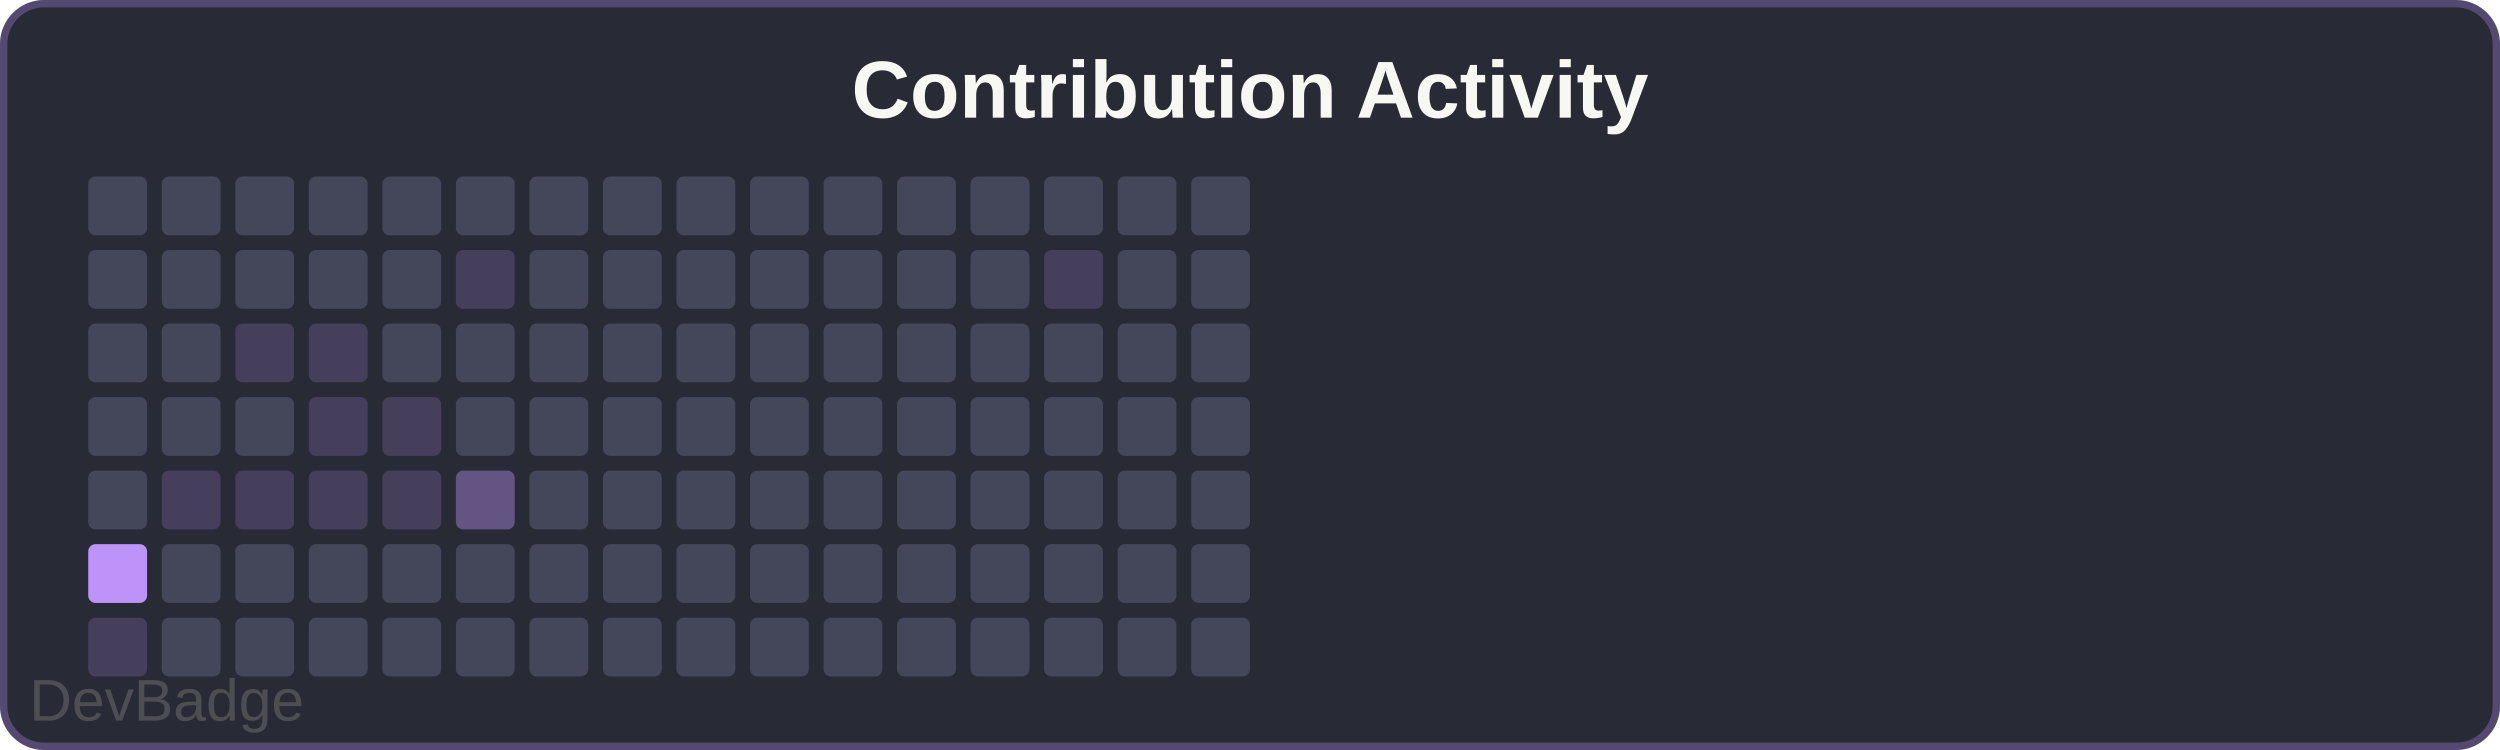
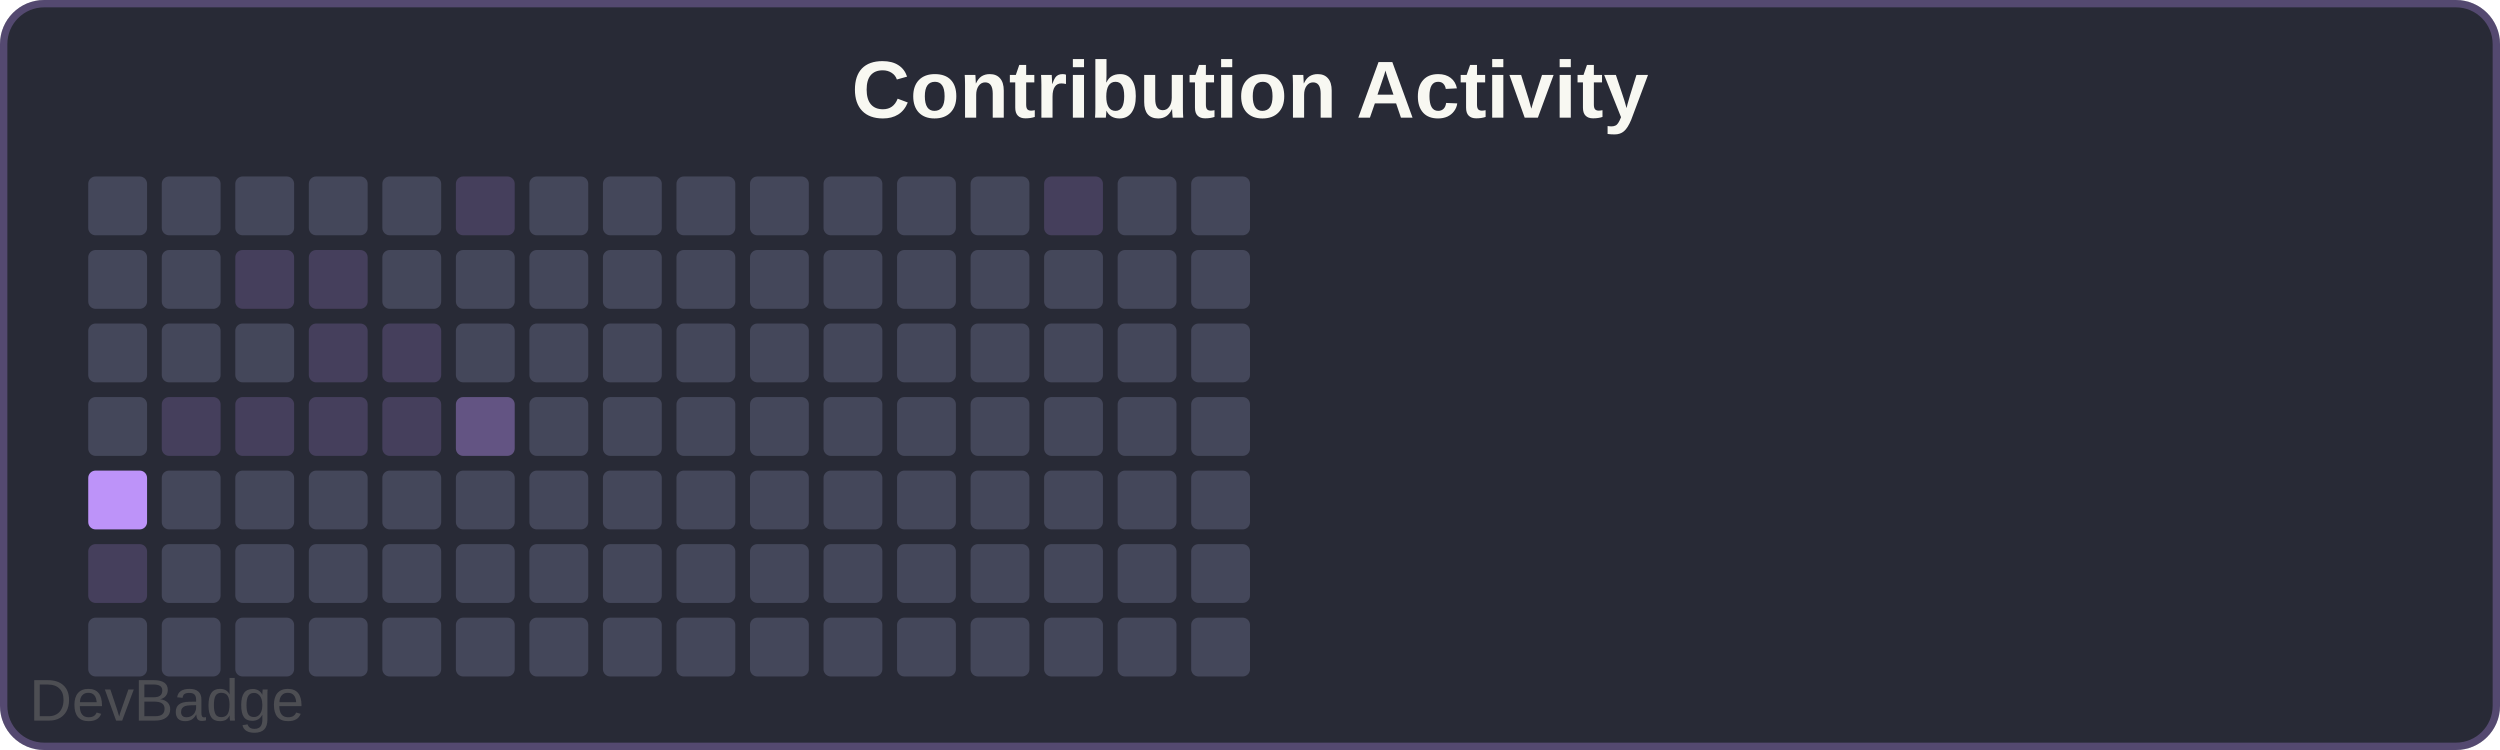
<svg xmlns="http://www.w3.org/2000/svg" width="340" height="102" viewBox="0 0 340 102">
  <rect width="340" height="102" rx="6" fill="#282a36" />
  <rect x="0.5" y="0.5" width="339" height="101" rx="5.5" fill="none" stroke="#bd93f9" stroke-width="1" opacity="0.3" />
  <text x="170" y="16" font-family="Arial, sans-serif" font-size="11" font-weight="600" fill="#f8f8f2" text-anchor="middle">Contribution Activity</text>
  <rect x="12" y="24" width="8" height="8" rx="1" fill="#44475a" />
  <rect x="12" y="34" width="8" height="8" rx="1" fill="#44475a" />
  <rect x="12" y="44" width="8" height="8" rx="1" fill="#44475a" />
  <rect x="12" y="54" width="8" height="8" rx="1" fill="#44475a" />
-   <rect x="12" y="64" width="8" height="8" rx="1" fill="#44475a" />
-   <rect x="12" y="74" width="8" height="8" rx="1" fill="#bd93f9" />
-   <rect x="12" y="84" width="8" height="8" rx="1" fill="#bd93f933" />
+   <rect x="12" y="64" width="8" height="8" rx="1" fill="#bd93f9" />
+   <rect x="12" y="74" width="8" height="8" rx="1" fill="#bd93f933" />
+   <rect x="12" y="84" width="8" height="8" rx="1" fill="#44475a" />
  <rect x="22" y="24" width="8" height="8" rx="1" fill="#44475a" />
  <rect x="22" y="34" width="8" height="8" rx="1" fill="#44475a" />
  <rect x="22" y="44" width="8" height="8" rx="1" fill="#44475a" />
-   <rect x="22" y="54" width="8" height="8" rx="1" fill="#44475a" />
-   <rect x="22" y="64" width="8" height="8" rx="1" fill="#bd93f933" />
+   <rect x="22" y="54" width="8" height="8" rx="1" fill="#bd93f933" />
+   <rect x="22" y="64" width="8" height="8" rx="1" fill="#44475a" />
  <rect x="22" y="74" width="8" height="8" rx="1" fill="#44475a" />
  <rect x="22" y="84" width="8" height="8" rx="1" fill="#44475a" />
  <rect x="32" y="24" width="8" height="8" rx="1" fill="#44475a" />
-   <rect x="32" y="34" width="8" height="8" rx="1" fill="#44475a" />
-   <rect x="32" y="44" width="8" height="8" rx="1" fill="#bd93f933" />
-   <rect x="32" y="54" width="8" height="8" rx="1" fill="#44475a" />
-   <rect x="32" y="64" width="8" height="8" rx="1" fill="#bd93f933" />
+   <rect x="32" y="34" width="8" height="8" rx="1" fill="#bd93f933" />
+   <rect x="32" y="44" width="8" height="8" rx="1" fill="#44475a" />
+   <rect x="32" y="54" width="8" height="8" rx="1" fill="#bd93f933" />
+   <rect x="32" y="64" width="8" height="8" rx="1" fill="#44475a" />
  <rect x="32" y="74" width="8" height="8" rx="1" fill="#44475a" />
  <rect x="32" y="84" width="8" height="8" rx="1" fill="#44475a" />
  <rect x="42" y="24" width="8" height="8" rx="1" fill="#44475a" />
-   <rect x="42" y="34" width="8" height="8" rx="1" fill="#44475a" />
+   <rect x="42" y="34" width="8" height="8" rx="1" fill="#bd93f933" />
  <rect x="42" y="44" width="8" height="8" rx="1" fill="#bd93f933" />
  <rect x="42" y="54" width="8" height="8" rx="1" fill="#bd93f933" />
-   <rect x="42" y="64" width="8" height="8" rx="1" fill="#bd93f933" />
+   <rect x="42" y="64" width="8" height="8" rx="1" fill="#44475a" />
  <rect x="42" y="74" width="8" height="8" rx="1" fill="#44475a" />
  <rect x="42" y="84" width="8" height="8" rx="1" fill="#44475a" />
  <rect x="52" y="24" width="8" height="8" rx="1" fill="#44475a" />
  <rect x="52" y="34" width="8" height="8" rx="1" fill="#44475a" />
-   <rect x="52" y="44" width="8" height="8" rx="1" fill="#44475a" />
+   <rect x="52" y="44" width="8" height="8" rx="1" fill="#bd93f933" />
  <rect x="52" y="54" width="8" height="8" rx="1" fill="#bd93f933" />
-   <rect x="52" y="64" width="8" height="8" rx="1" fill="#bd93f933" />
+   <rect x="52" y="64" width="8" height="8" rx="1" fill="#44475a" />
  <rect x="52" y="74" width="8" height="8" rx="1" fill="#44475a" />
  <rect x="52" y="84" width="8" height="8" rx="1" fill="#44475a" />
-   <rect x="62" y="24" width="8" height="8" rx="1" fill="#44475a" />
-   <rect x="62" y="34" width="8" height="8" rx="1" fill="#bd93f933" />
+   <rect x="62" y="24" width="8" height="8" rx="1" fill="#bd93f933" />
+   <rect x="62" y="34" width="8" height="8" rx="1" fill="#44475a" />
  <rect x="62" y="44" width="8" height="8" rx="1" fill="#44475a" />
-   <rect x="62" y="54" width="8" height="8" rx="1" fill="#44475a" />
-   <rect x="62" y="64" width="8" height="8" rx="1" fill="#bd93f966" />
+   <rect x="62" y="54" width="8" height="8" rx="1" fill="#bd93f966" />
+   <rect x="62" y="64" width="8" height="8" rx="1" fill="#44475a" />
  <rect x="62" y="74" width="8" height="8" rx="1" fill="#44475a" />
  <rect x="62" y="84" width="8" height="8" rx="1" fill="#44475a" />
  <rect x="72" y="24" width="8" height="8" rx="1" fill="#44475a" />
  <rect x="72" y="34" width="8" height="8" rx="1" fill="#44475a" />
  <rect x="72" y="44" width="8" height="8" rx="1" fill="#44475a" />
  <rect x="72" y="54" width="8" height="8" rx="1" fill="#44475a" />
  <rect x="72" y="64" width="8" height="8" rx="1" fill="#44475a" />
  <rect x="72" y="74" width="8" height="8" rx="1" fill="#44475a" />
  <rect x="72" y="84" width="8" height="8" rx="1" fill="#44475a" />
  <rect x="82" y="24" width="8" height="8" rx="1" fill="#44475a" />
  <rect x="82" y="34" width="8" height="8" rx="1" fill="#44475a" />
  <rect x="82" y="44" width="8" height="8" rx="1" fill="#44475a" />
  <rect x="82" y="54" width="8" height="8" rx="1" fill="#44475a" />
  <rect x="82" y="64" width="8" height="8" rx="1" fill="#44475a" />
  <rect x="82" y="74" width="8" height="8" rx="1" fill="#44475a" />
  <rect x="82" y="84" width="8" height="8" rx="1" fill="#44475a" />
  <rect x="92" y="24" width="8" height="8" rx="1" fill="#44475a" />
  <rect x="92" y="34" width="8" height="8" rx="1" fill="#44475a" />
  <rect x="92" y="44" width="8" height="8" rx="1" fill="#44475a" />
  <rect x="92" y="54" width="8" height="8" rx="1" fill="#44475a" />
  <rect x="92" y="64" width="8" height="8" rx="1" fill="#44475a" />
  <rect x="92" y="74" width="8" height="8" rx="1" fill="#44475a" />
  <rect x="92" y="84" width="8" height="8" rx="1" fill="#44475a" />
  <rect x="102" y="24" width="8" height="8" rx="1" fill="#44475a" />
  <rect x="102" y="34" width="8" height="8" rx="1" fill="#44475a" />
  <rect x="102" y="44" width="8" height="8" rx="1" fill="#44475a" />
  <rect x="102" y="54" width="8" height="8" rx="1" fill="#44475a" />
  <rect x="102" y="64" width="8" height="8" rx="1" fill="#44475a" />
  <rect x="102" y="74" width="8" height="8" rx="1" fill="#44475a" />
  <rect x="102" y="84" width="8" height="8" rx="1" fill="#44475a" />
  <rect x="112" y="24" width="8" height="8" rx="1" fill="#44475a" />
  <rect x="112" y="34" width="8" height="8" rx="1" fill="#44475a" />
  <rect x="112" y="44" width="8" height="8" rx="1" fill="#44475a" />
  <rect x="112" y="54" width="8" height="8" rx="1" fill="#44475a" />
  <rect x="112" y="64" width="8" height="8" rx="1" fill="#44475a" />
  <rect x="112" y="74" width="8" height="8" rx="1" fill="#44475a" />
  <rect x="112" y="84" width="8" height="8" rx="1" fill="#44475a" />
  <rect x="122" y="24" width="8" height="8" rx="1" fill="#44475a" />
  <rect x="122" y="34" width="8" height="8" rx="1" fill="#44475a" />
  <rect x="122" y="44" width="8" height="8" rx="1" fill="#44475a" />
  <rect x="122" y="54" width="8" height="8" rx="1" fill="#44475a" />
  <rect x="122" y="64" width="8" height="8" rx="1" fill="#44475a" />
  <rect x="122" y="74" width="8" height="8" rx="1" fill="#44475a" />
  <rect x="122" y="84" width="8" height="8" rx="1" fill="#44475a" />
  <rect x="132" y="24" width="8" height="8" rx="1" fill="#44475a" />
  <rect x="132" y="34" width="8" height="8" rx="1" fill="#44475a" />
  <rect x="132" y="44" width="8" height="8" rx="1" fill="#44475a" />
  <rect x="132" y="54" width="8" height="8" rx="1" fill="#44475a" />
  <rect x="132" y="64" width="8" height="8" rx="1" fill="#44475a" />
  <rect x="132" y="74" width="8" height="8" rx="1" fill="#44475a" />
  <rect x="132" y="84" width="8" height="8" rx="1" fill="#44475a" />
-   <rect x="142" y="24" width="8" height="8" rx="1" fill="#44475a" />
-   <rect x="142" y="34" width="8" height="8" rx="1" fill="#bd93f933" />
+   <rect x="142" y="24" width="8" height="8" rx="1" fill="#bd93f933" />
+   <rect x="142" y="34" width="8" height="8" rx="1" fill="#44475a" />
  <rect x="142" y="44" width="8" height="8" rx="1" fill="#44475a" />
  <rect x="142" y="54" width="8" height="8" rx="1" fill="#44475a" />
  <rect x="142" y="64" width="8" height="8" rx="1" fill="#44475a" />
  <rect x="142" y="74" width="8" height="8" rx="1" fill="#44475a" />
  <rect x="142" y="84" width="8" height="8" rx="1" fill="#44475a" />
  <rect x="152" y="24" width="8" height="8" rx="1" fill="#44475a" />
  <rect x="152" y="34" width="8" height="8" rx="1" fill="#44475a" />
  <rect x="152" y="44" width="8" height="8" rx="1" fill="#44475a" />
  <rect x="152" y="54" width="8" height="8" rx="1" fill="#44475a" />
  <rect x="152" y="64" width="8" height="8" rx="1" fill="#44475a" />
  <rect x="152" y="74" width="8" height="8" rx="1" fill="#44475a" />
  <rect x="152" y="84" width="8" height="8" rx="1" fill="#44475a" />
  <rect x="162" y="24" width="8" height="8" rx="1" fill="#44475a" />
  <rect x="162" y="34" width="8" height="8" rx="1" fill="#44475a" />
  <rect x="162" y="44" width="8" height="8" rx="1" fill="#44475a" />
  <rect x="162" y="54" width="8" height="8" rx="1" fill="#44475a" />
  <rect x="162" y="64" width="8" height="8" rx="1" fill="#44475a" />
  <rect x="162" y="74" width="8" height="8" rx="1" fill="#44475a" />
  <rect x="162" y="84" width="8" height="8" rx="1" fill="#44475a" />
  <a href="https://github.com/sochiautoparts/devbadge" target="_blank">
    <text x="4" y="98" font-family="Arial, sans-serif" font-size="8" fill="#666666" opacity="0.6">DevBadge</text>
  </a>
</svg>
